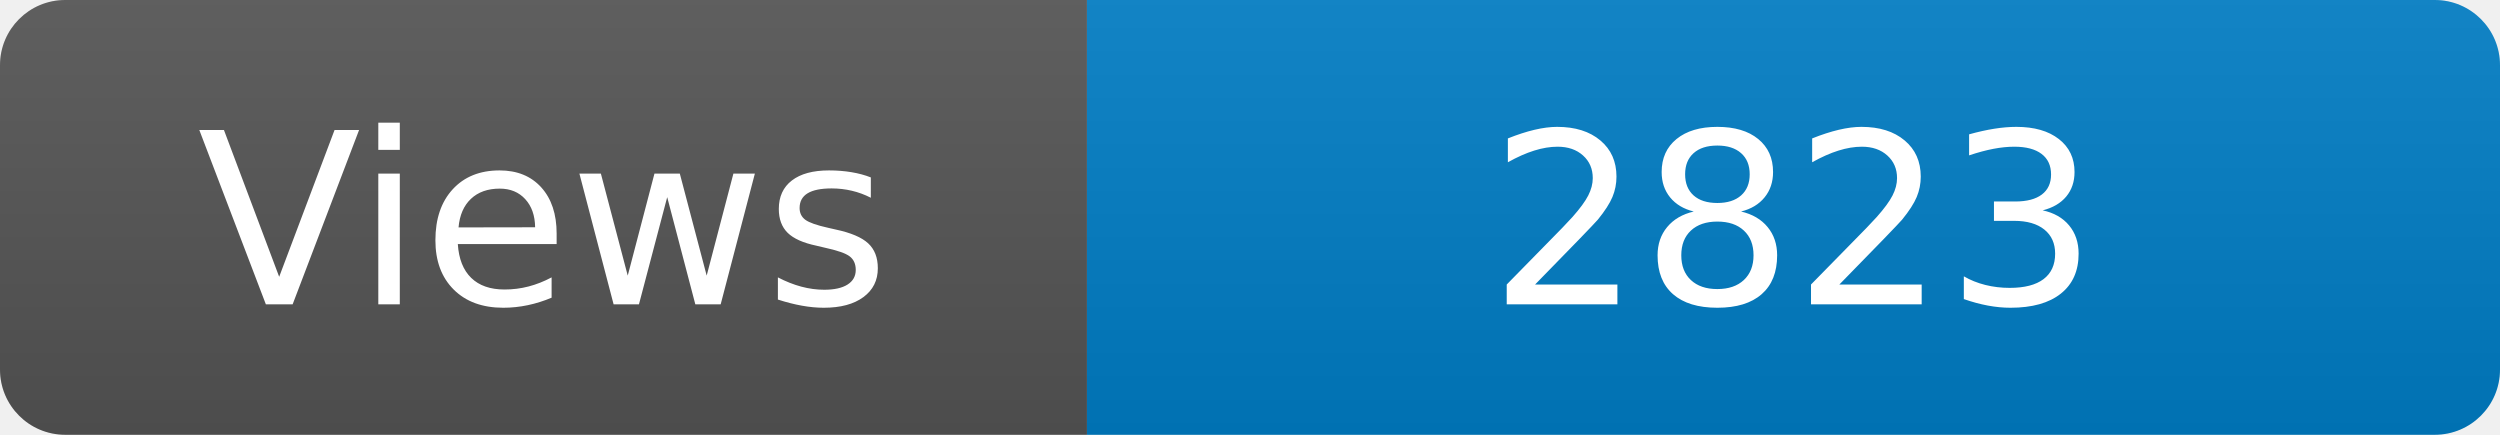
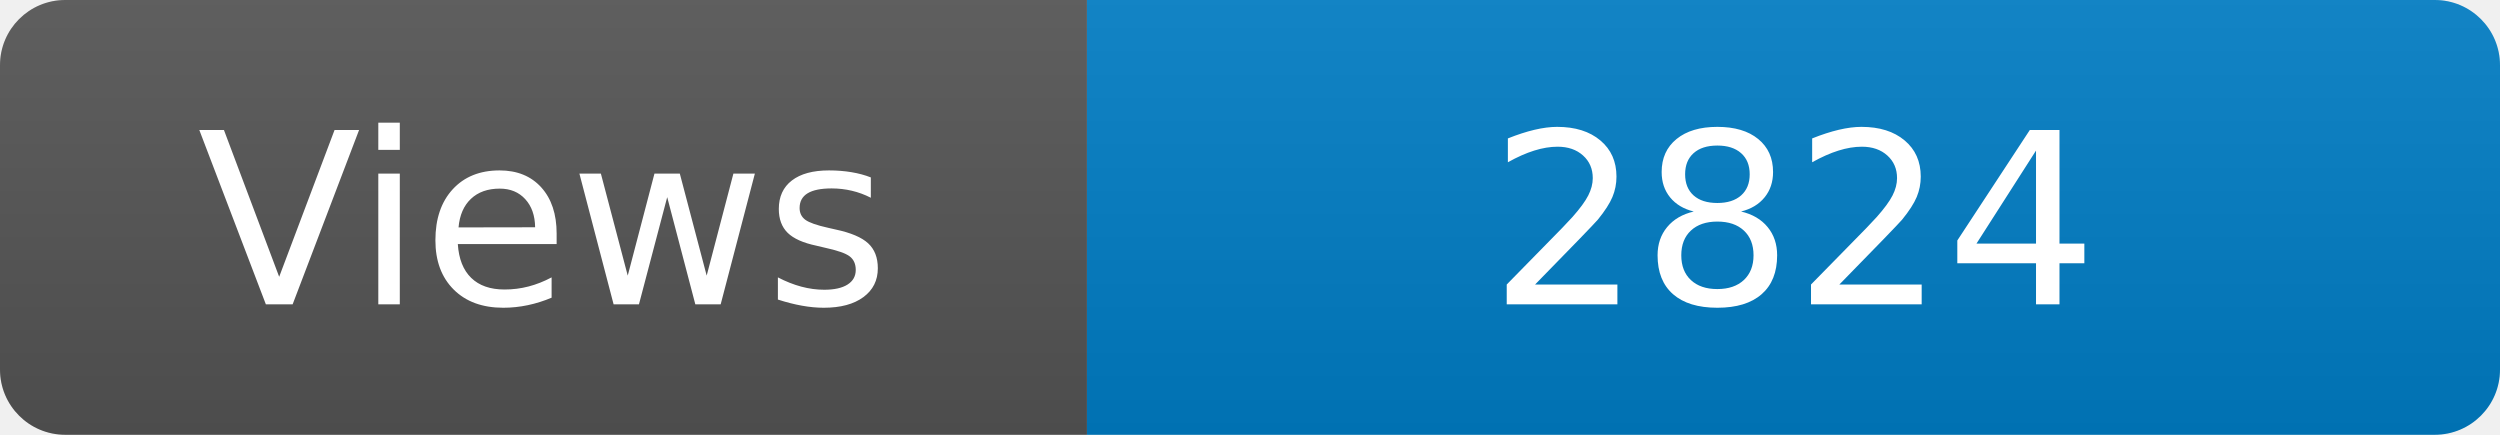
<svg xmlns="http://www.w3.org/2000/svg" width="115" height="20" role="img" aria-label="Maintained?: yes">
  <linearGradient id="s" x2="0" y2="100%">
    <stop offset="0" stop-color="#bbb" stop-opacity=".1" />
    <stop offset="1" stop-opacity=".1" />
  </linearGradient>
  <clipPath id="r">
    <rect width="115" height="20" rx="3" fill="#fff" />
  </clipPath>
  <g clip-path="url(#r)">
    <rect width="50" height="20" fill="#555" />
    <rect x="50" width="160" height="20" fill="#007ec6" />
    <rect width="115" height="20" fill="url(#s)" />
  </g>
  <g fill="#fff" text-anchor="middle" font-family="Verdana,Geneva,DejaVu Sans,sans-serif" font-size="110">
    <text x="250" y="140" transform="scale(.1)" fill="#fff">Views</text>
-     <text x="825" y="140" transform="scale(.1)" fill="#fff">2823</text>
+     <text x="825" y="140" transform="scale(.1)" fill="#fff">2824</text>
  </g>
</svg>
